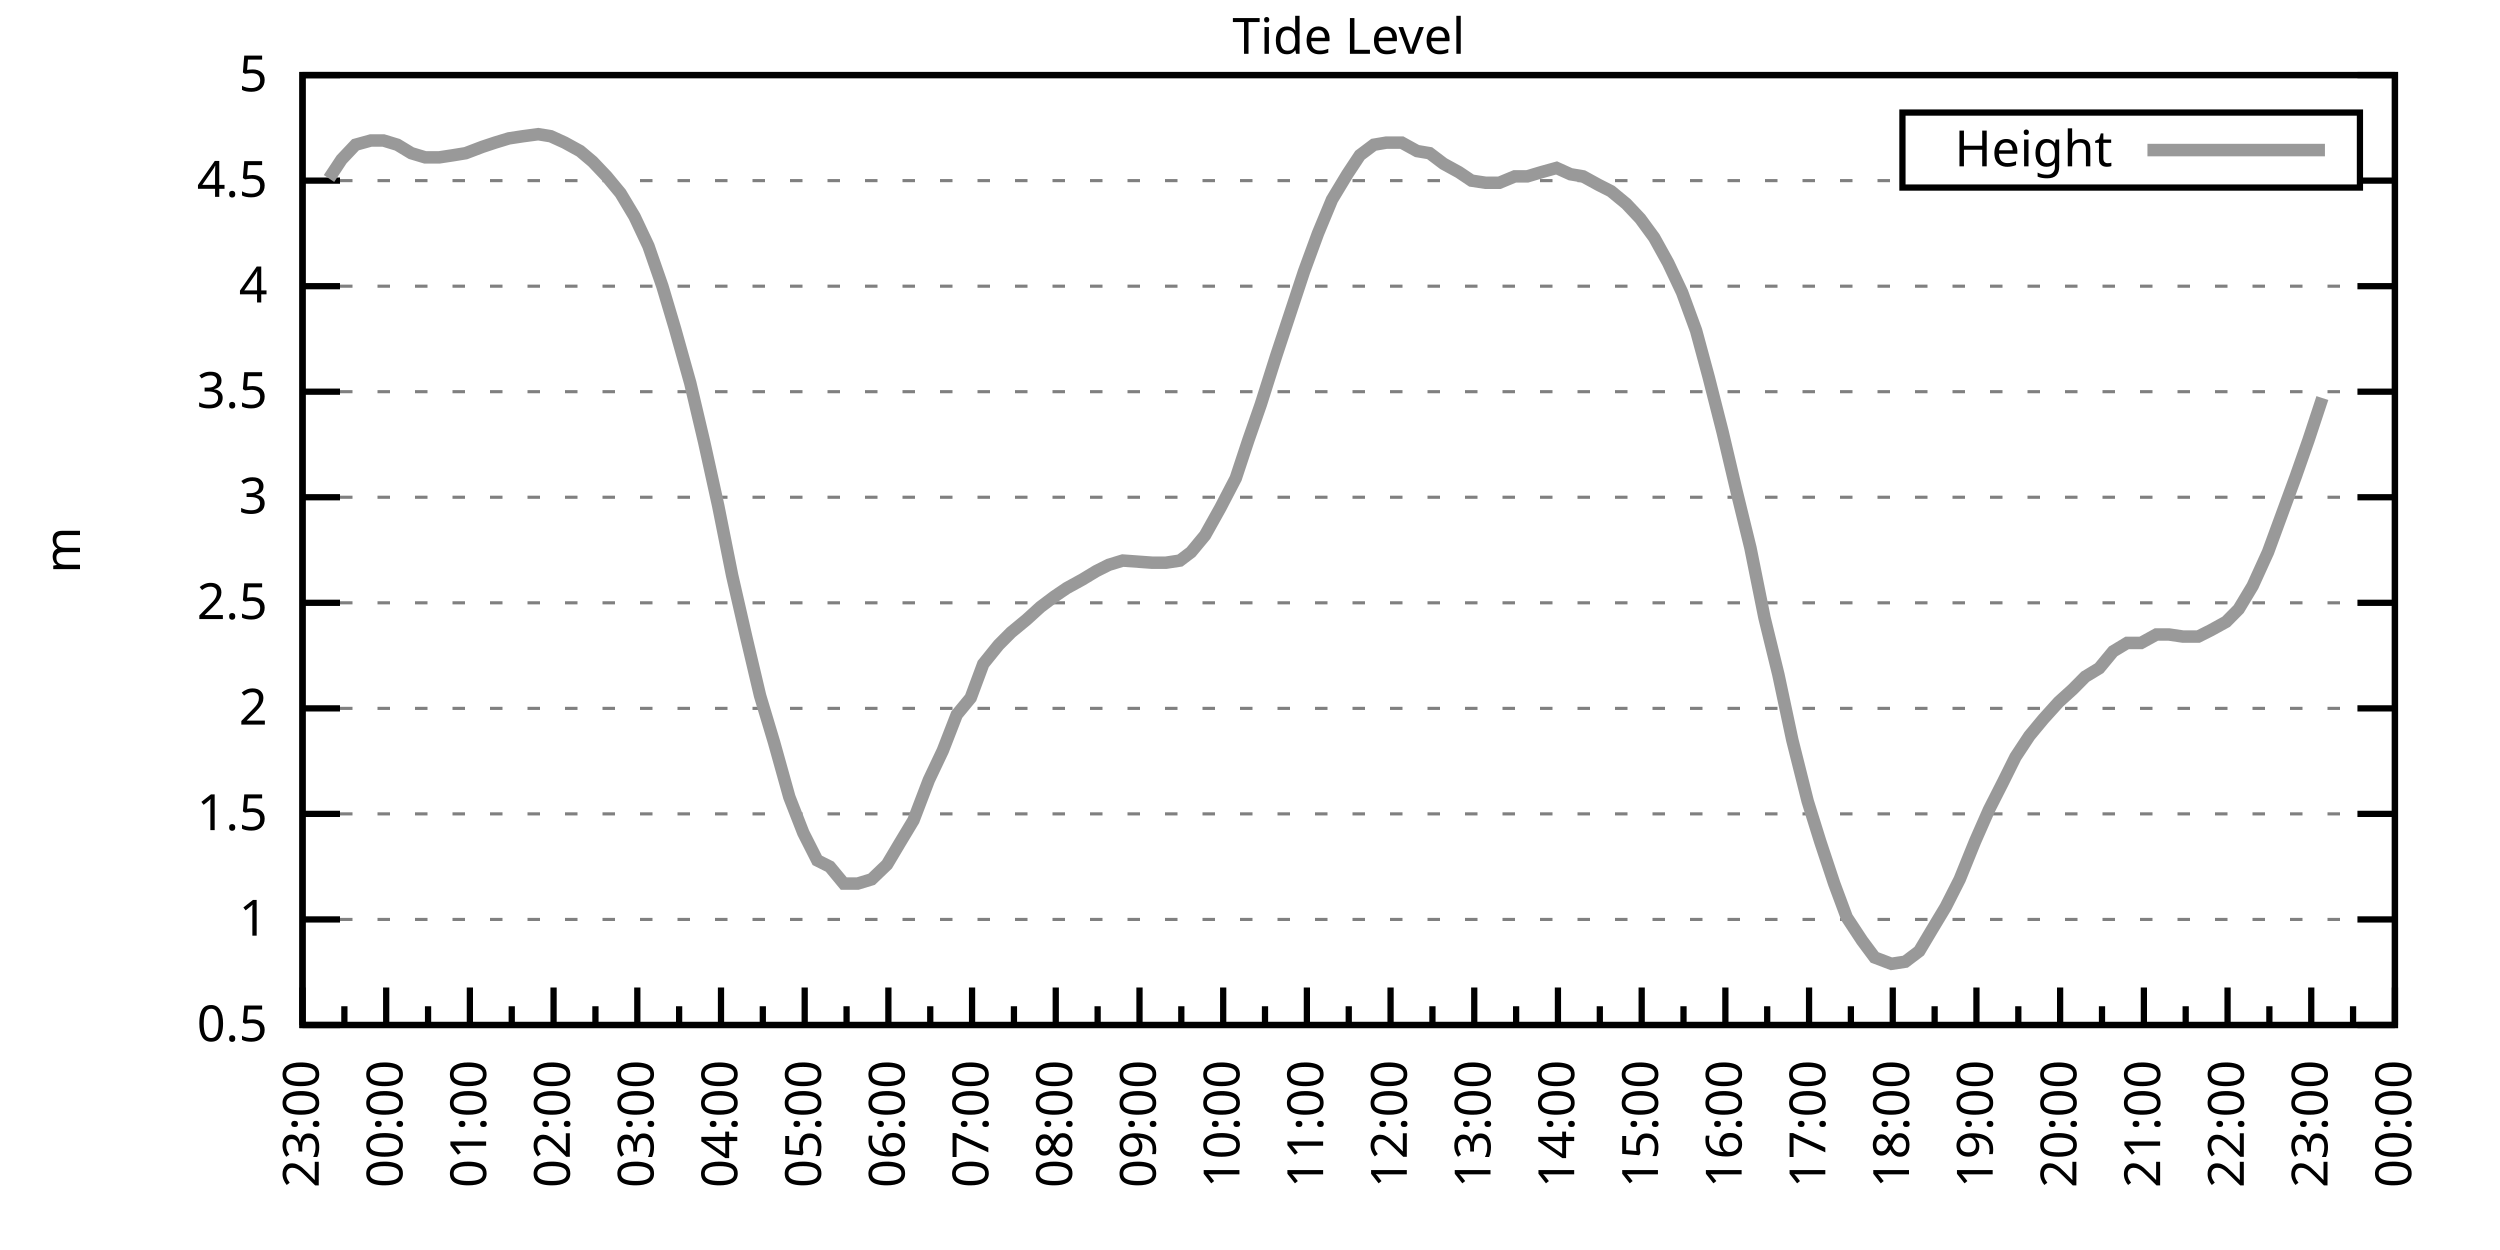
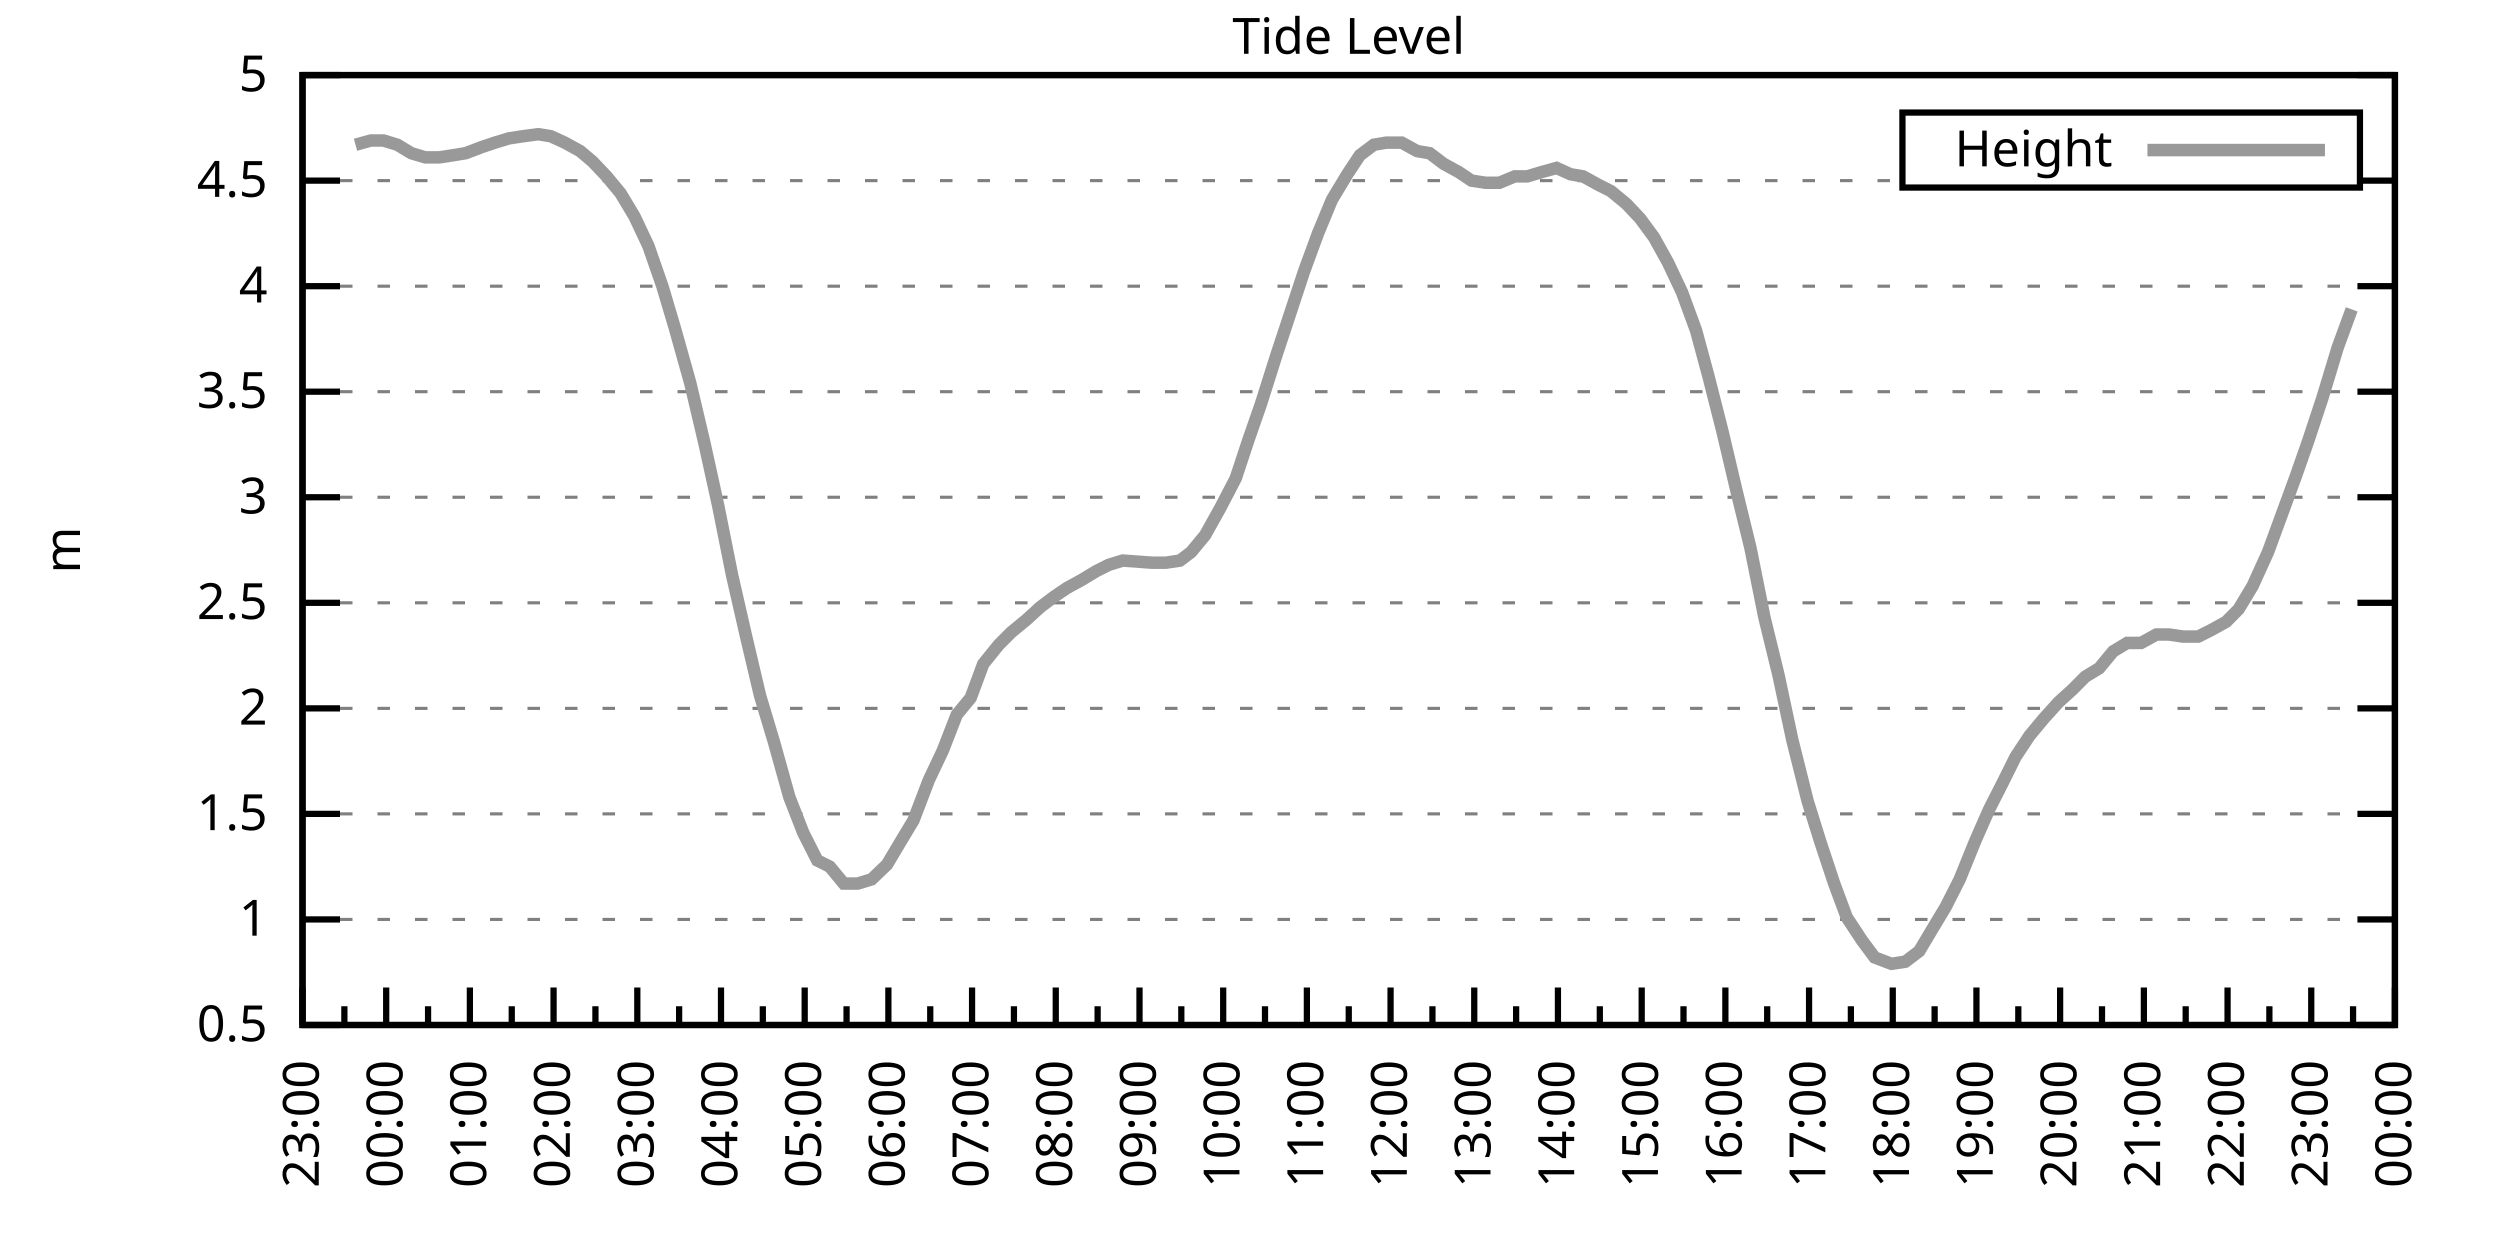
<svg xmlns="http://www.w3.org/2000/svg" xmlns:xlink="http://www.w3.org/1999/xlink" width="400" height="200" viewBox="0 0 400 200">
  <g id="gnuplot_canvas">
    <rect x="0" y="0" width="400" height="200" fill="none" />
    <defs>
      <circle id="gpDot" r="0.5" stroke-width="0.5" stroke="currentColor" />
      <path id="gpPt0" stroke-width="0.333" stroke="currentColor" d="M-1,0 h2 M0,-1 v2" />
      <path id="gpPt1" stroke-width="0.333" stroke="currentColor" d="M-1,-1 L1,1 M1,-1 L-1,1" />
      <path id="gpPt2" stroke-width="0.333" stroke="currentColor" d="M-1,0 L1,0 M0,-1 L0,1 M-1,-1 L1,1 M-1,1 L1,-1" />
      <rect id="gpPt3" stroke-width="0.333" stroke="currentColor" x="-1" y="-1" width="2" height="2" />
      <rect id="gpPt4" stroke-width="0.333" stroke="currentColor" fill="currentColor" x="-1" y="-1" width="2" height="2" />
      <circle id="gpPt5" stroke-width="0.333" stroke="currentColor" cx="0" cy="0" r="1" />
      <use xlink:href="#gpPt5" id="gpPt6" fill="currentColor" stroke="none" />
      <path id="gpPt7" stroke-width="0.333" stroke="currentColor" d="M0,-1.33 L-1.33,0.67 L1.33,0.67 z" />
      <use xlink:href="#gpPt7" id="gpPt8" fill="currentColor" stroke="none" />
      <use xlink:href="#gpPt7" id="gpPt9" stroke="currentColor" transform="rotate(180)" />
      <use xlink:href="#gpPt9" id="gpPt10" fill="currentColor" stroke="none" />
      <use xlink:href="#gpPt3" id="gpPt11" stroke="currentColor" transform="rotate(45)" />
      <use xlink:href="#gpPt11" id="gpPt12" fill="currentColor" stroke="none" />
      <path id="gpPt13" stroke-width="0.333" stroke="currentColor" d="M0,1.330 L1.265,0.411 L0.782,-1.067 L-0.782,-1.076 L-1.265,0.411 z" />
      <use xlink:href="#gpPt13" id="gpPt14" fill="currentColor" stroke="none" />
      <filter id="textbox" filterUnits="objectBoundingBox" x="0" y="0" height="1" width="1">
        <feFlood flood-color="white" flood-opacity="1" result="bgnd" />
        <feComposite in="SourceGraphic" in2="bgnd" operator="atop" />
      </filter>
      <filter id="greybox" filterUnits="objectBoundingBox" x="0" y="0" height="1" width="1">
        <feFlood flood-color="lightgrey" flood-opacity="1" result="grey" />
        <feComposite in="SourceGraphic" in2="grey" operator="atop" />
      </filter>
    </defs>
    <g fill="none" color="white" stroke="currentColor" stroke-width="1.00" stroke-linecap="butt" stroke-linejoin="miter">
</g>
    <g fill="none" color="black" stroke="currentColor" stroke-width="1.00" stroke-linecap="butt" stroke-linejoin="miter">
      <g stroke="none" shape-rendering="crispEdges">
        <polygon fill="rgb(255, 255, 255)" points="48.40,164.00 383.18,164.00 383.18,12.02 48.40,12.02 " />
      </g>
    </g>
    <g fill="none" color="black" stroke="currentColor" stroke-width="1.00" stroke-linecap="butt" stroke-linejoin="miter">
</g>
    <g fill="none" color="black" stroke="black" stroke-width="0.50" stroke-linecap="butt" stroke-linejoin="miter">
</g>
    <g fill="none" color="gray" stroke="currentColor" stroke-width="0.50" stroke-linecap="butt" stroke-linejoin="miter">
      <path stroke="gray" stroke-dasharray="2,4" class="gridline" d="M48.40,164.00 L383.19,164.00  " />
    </g>
    <g fill="none" color="gray" stroke="gray" stroke-width="1.00" stroke-linecap="butt" stroke-linejoin="miter">
</g>
    <g fill="none" color="black" stroke="currentColor" stroke-width="1.00" stroke-linecap="butt" stroke-linejoin="miter">
      <path stroke="black" d="M48.40,164.00 L54.40,164.00 M383.19,164.00 L377.19,164.00  " />
      <g transform="translate(42.80,166.60)" stroke="none" fill="black" font-family="Sans" font-size="8.00" text-anchor="end">
        <text>
          <tspan font-family="Sans"> 0.5</tspan>
        </text>
      </g>
    </g>
    <g fill="none" color="black" stroke="currentColor" stroke-width="1.00" stroke-linecap="butt" stroke-linejoin="miter">
</g>
    <g fill="none" color="black" stroke="black" stroke-width="0.50" stroke-linecap="butt" stroke-linejoin="miter">
</g>
    <g fill="none" color="gray" stroke="currentColor" stroke-width="0.50" stroke-linecap="butt" stroke-linejoin="miter">
      <path stroke="gray" stroke-dasharray="2,4" class="gridline" d="M48.40,147.11 L383.19,147.11  " />
    </g>
    <g fill="none" color="gray" stroke="gray" stroke-width="1.00" stroke-linecap="butt" stroke-linejoin="miter">
</g>
    <g fill="none" color="black" stroke="currentColor" stroke-width="1.00" stroke-linecap="butt" stroke-linejoin="miter">
      <path stroke="black" d="M48.40,147.11 L54.40,147.11 M383.19,147.11 L377.19,147.11  " />
      <g transform="translate(42.80,149.71)" stroke="none" fill="black" font-family="Sans" font-size="8.00" text-anchor="end">
        <text>
          <tspan font-family="Sans"> 1</tspan>
        </text>
      </g>
    </g>
    <g fill="none" color="black" stroke="currentColor" stroke-width="1.00" stroke-linecap="butt" stroke-linejoin="miter">
</g>
    <g fill="none" color="black" stroke="black" stroke-width="0.50" stroke-linecap="butt" stroke-linejoin="miter">
</g>
    <g fill="none" color="gray" stroke="currentColor" stroke-width="0.50" stroke-linecap="butt" stroke-linejoin="miter">
      <path stroke="gray" stroke-dasharray="2,4" class="gridline" d="M48.40,130.22 L383.19,130.22  " />
    </g>
    <g fill="none" color="gray" stroke="gray" stroke-width="1.00" stroke-linecap="butt" stroke-linejoin="miter">
</g>
    <g fill="none" color="black" stroke="currentColor" stroke-width="1.00" stroke-linecap="butt" stroke-linejoin="miter">
      <path stroke="black" d="M48.40,130.22 L54.40,130.22 M383.19,130.22 L377.19,130.22  " />
      <g transform="translate(42.80,132.82)" stroke="none" fill="black" font-family="Sans" font-size="8.00" text-anchor="end">
        <text>
          <tspan font-family="Sans"> 1.5</tspan>
        </text>
      </g>
    </g>
    <g fill="none" color="black" stroke="currentColor" stroke-width="1.00" stroke-linecap="butt" stroke-linejoin="miter">
</g>
    <g fill="none" color="black" stroke="black" stroke-width="0.50" stroke-linecap="butt" stroke-linejoin="miter">
</g>
    <g fill="none" color="gray" stroke="currentColor" stroke-width="0.50" stroke-linecap="butt" stroke-linejoin="miter">
      <path stroke="gray" stroke-dasharray="2,4" class="gridline" d="M48.40,113.34 L383.19,113.34  " />
    </g>
    <g fill="none" color="gray" stroke="gray" stroke-width="1.00" stroke-linecap="butt" stroke-linejoin="miter">
</g>
    <g fill="none" color="black" stroke="currentColor" stroke-width="1.00" stroke-linecap="butt" stroke-linejoin="miter">
      <path stroke="black" d="M48.40,113.34 L54.40,113.34 M383.19,113.34 L377.19,113.34  " />
      <g transform="translate(42.80,115.94)" stroke="none" fill="black" font-family="Sans" font-size="8.00" text-anchor="end">
        <text>
          <tspan font-family="Sans"> 2</tspan>
        </text>
      </g>
    </g>
    <g fill="none" color="black" stroke="currentColor" stroke-width="1.00" stroke-linecap="butt" stroke-linejoin="miter">
</g>
    <g fill="none" color="black" stroke="black" stroke-width="0.50" stroke-linecap="butt" stroke-linejoin="miter">
</g>
    <g fill="none" color="gray" stroke="currentColor" stroke-width="0.50" stroke-linecap="butt" stroke-linejoin="miter">
      <path stroke="gray" stroke-dasharray="2,4" class="gridline" d="M48.40,96.45 L383.19,96.45  " />
    </g>
    <g fill="none" color="gray" stroke="gray" stroke-width="1.00" stroke-linecap="butt" stroke-linejoin="miter">
</g>
    <g fill="none" color="black" stroke="currentColor" stroke-width="1.00" stroke-linecap="butt" stroke-linejoin="miter">
      <path stroke="black" d="M48.40,96.45 L54.40,96.45 M383.19,96.45 L377.19,96.45  " />
      <g transform="translate(42.80,99.05)" stroke="none" fill="black" font-family="Sans" font-size="8.00" text-anchor="end">
        <text>
          <tspan font-family="Sans"> 2.5</tspan>
        </text>
      </g>
    </g>
    <g fill="none" color="black" stroke="currentColor" stroke-width="1.00" stroke-linecap="butt" stroke-linejoin="miter">
</g>
    <g fill="none" color="black" stroke="black" stroke-width="0.50" stroke-linecap="butt" stroke-linejoin="miter">
</g>
    <g fill="none" color="gray" stroke="currentColor" stroke-width="0.50" stroke-linecap="butt" stroke-linejoin="miter">
      <path stroke="gray" stroke-dasharray="2,4" class="gridline" d="M48.40,79.56 L383.19,79.56  " />
    </g>
    <g fill="none" color="gray" stroke="gray" stroke-width="1.00" stroke-linecap="butt" stroke-linejoin="miter">
</g>
    <g fill="none" color="black" stroke="currentColor" stroke-width="1.00" stroke-linecap="butt" stroke-linejoin="miter">
      <path stroke="black" d="M48.40,79.56 L54.40,79.56 M383.19,79.56 L377.19,79.56  " />
      <g transform="translate(42.80,82.16)" stroke="none" fill="black" font-family="Sans" font-size="8.00" text-anchor="end">
        <text>
          <tspan font-family="Sans"> 3</tspan>
        </text>
      </g>
    </g>
    <g fill="none" color="black" stroke="currentColor" stroke-width="1.00" stroke-linecap="butt" stroke-linejoin="miter">
</g>
    <g fill="none" color="black" stroke="black" stroke-width="0.50" stroke-linecap="butt" stroke-linejoin="miter">
</g>
    <g fill="none" color="gray" stroke="currentColor" stroke-width="0.50" stroke-linecap="butt" stroke-linejoin="miter">
      <path stroke="gray" stroke-dasharray="2,4" class="gridline" d="M48.40,62.67 L383.19,62.67  " />
    </g>
    <g fill="none" color="gray" stroke="gray" stroke-width="1.00" stroke-linecap="butt" stroke-linejoin="miter">
</g>
    <g fill="none" color="black" stroke="currentColor" stroke-width="1.00" stroke-linecap="butt" stroke-linejoin="miter">
      <path stroke="black" d="M48.40,62.67 L54.40,62.67 M383.19,62.67 L377.19,62.67  " />
      <g transform="translate(42.80,65.27)" stroke="none" fill="black" font-family="Sans" font-size="8.00" text-anchor="end">
        <text>
          <tspan font-family="Sans"> 3.5</tspan>
        </text>
      </g>
    </g>
    <g fill="none" color="black" stroke="currentColor" stroke-width="1.00" stroke-linecap="butt" stroke-linejoin="miter">
</g>
    <g fill="none" color="black" stroke="black" stroke-width="0.50" stroke-linecap="butt" stroke-linejoin="miter">
</g>
    <g fill="none" color="gray" stroke="currentColor" stroke-width="0.50" stroke-linecap="butt" stroke-linejoin="miter">
      <path stroke="gray" stroke-dasharray="2,4" class="gridline" d="M48.40,45.79 L383.19,45.79  " />
    </g>
    <g fill="none" color="gray" stroke="gray" stroke-width="1.00" stroke-linecap="butt" stroke-linejoin="miter">
</g>
    <g fill="none" color="black" stroke="currentColor" stroke-width="1.00" stroke-linecap="butt" stroke-linejoin="miter">
      <path stroke="black" d="M48.40,45.79 L54.40,45.79 M383.19,45.79 L377.19,45.79  " />
      <g transform="translate(42.80,48.39)" stroke="none" fill="black" font-family="Sans" font-size="8.00" text-anchor="end">
        <text>
          <tspan font-family="Sans"> 4</tspan>
        </text>
      </g>
    </g>
    <g fill="none" color="black" stroke="currentColor" stroke-width="1.00" stroke-linecap="butt" stroke-linejoin="miter">
</g>
    <g fill="none" color="black" stroke="black" stroke-width="0.50" stroke-linecap="butt" stroke-linejoin="miter">
</g>
    <g fill="none" color="gray" stroke="currentColor" stroke-width="0.50" stroke-linecap="butt" stroke-linejoin="miter">
      <path stroke="gray" stroke-dasharray="2,4" class="gridline" d="M48.40,28.90 L304.39,28.90 M377.59,28.90 L383.19,28.90  " />
    </g>
    <g fill="none" color="gray" stroke="gray" stroke-width="1.00" stroke-linecap="butt" stroke-linejoin="miter">
</g>
    <g fill="none" color="black" stroke="currentColor" stroke-width="1.00" stroke-linecap="butt" stroke-linejoin="miter">
      <path stroke="black" d="M48.40,28.90 L54.40,28.90 M383.19,28.90 L377.19,28.90  " />
      <g transform="translate(42.80,31.50)" stroke="none" fill="black" font-family="Sans" font-size="8.00" text-anchor="end">
        <text>
          <tspan font-family="Sans"> 4.5</tspan>
        </text>
      </g>
    </g>
    <g fill="none" color="black" stroke="currentColor" stroke-width="1.00" stroke-linecap="butt" stroke-linejoin="miter">
</g>
    <g fill="none" color="black" stroke="black" stroke-width="0.50" stroke-linecap="butt" stroke-linejoin="miter">
</g>
    <g fill="none" color="gray" stroke="currentColor" stroke-width="0.50" stroke-linecap="butt" stroke-linejoin="miter">
      <path stroke="gray" stroke-dasharray="2,4" class="gridline" d="M48.40,12.01 L383.19,12.01  " />
    </g>
    <g fill="none" color="gray" stroke="gray" stroke-width="1.00" stroke-linecap="butt" stroke-linejoin="miter">
</g>
    <g fill="none" color="black" stroke="currentColor" stroke-width="1.00" stroke-linecap="butt" stroke-linejoin="miter">
      <path stroke="black" d="M48.40,12.01 L54.40,12.01 M383.19,12.01 L377.19,12.01  " />
      <g transform="translate(42.80,14.61)" stroke="none" fill="black" font-family="Sans" font-size="8.00" text-anchor="end">
        <text>
          <tspan font-family="Sans"> 5</tspan>
        </text>
      </g>
    </g>
    <g fill="none" color="black" stroke="currentColor" stroke-width="1.00" stroke-linecap="butt" stroke-linejoin="miter">
      <path stroke="black" d="M48.40,164.00 L48.40,158.00  " />
      <g transform="translate(51.00,169.60) rotate(270)" stroke="none" fill="black" font-family="Sans" font-size="8.00" text-anchor="end">
        <text>
          <tspan font-family="Sans">23:00</tspan>
        </text>
      </g>
    </g>
    <g fill="none" color="black" stroke="currentColor" stroke-width="1.00" stroke-linecap="butt" stroke-linejoin="miter">
      <path stroke="black" d="M55.10,164.00 L55.10,161.00 M61.79,164.00 L61.79,158.00  " />
      <g transform="translate(64.39,169.60) rotate(270)" stroke="none" fill="black" font-family="Sans" font-size="8.00" text-anchor="end">
        <text>
          <tspan font-family="Sans">00:00</tspan>
        </text>
      </g>
    </g>
    <g fill="none" color="black" stroke="currentColor" stroke-width="1.00" stroke-linecap="butt" stroke-linejoin="miter">
      <path stroke="black" d="M68.49,164.00 L68.49,161.00 M75.18,164.00 L75.18,158.00  " />
      <g transform="translate(77.78,169.60) rotate(270)" stroke="none" fill="black" font-family="Sans" font-size="8.00" text-anchor="end">
        <text>
          <tspan font-family="Sans">01:00</tspan>
        </text>
      </g>
    </g>
    <g fill="none" color="black" stroke="currentColor" stroke-width="1.00" stroke-linecap="butt" stroke-linejoin="miter">
      <path stroke="black" d="M81.88,164.00 L81.88,161.00 M88.57,164.00 L88.57,158.00  " />
      <g transform="translate(91.17,169.60) rotate(270)" stroke="none" fill="black" font-family="Sans" font-size="8.00" text-anchor="end">
        <text>
          <tspan font-family="Sans">02:00</tspan>
        </text>
      </g>
    </g>
    <g fill="none" color="black" stroke="currentColor" stroke-width="1.00" stroke-linecap="butt" stroke-linejoin="miter">
      <path stroke="black" d="M95.27,164.00 L95.27,161.00 M101.97,164.00 L101.97,158.00  " />
      <g transform="translate(104.57,169.60) rotate(270)" stroke="none" fill="black" font-family="Sans" font-size="8.00" text-anchor="end">
        <text>
          <tspan font-family="Sans">03:00</tspan>
        </text>
      </g>
    </g>
    <g fill="none" color="black" stroke="currentColor" stroke-width="1.00" stroke-linecap="butt" stroke-linejoin="miter">
      <path stroke="black" d="M108.66,164.00 L108.66,161.00 M115.36,164.00 L115.36,158.00  " />
      <g transform="translate(117.96,169.60) rotate(270)" stroke="none" fill="black" font-family="Sans" font-size="8.00" text-anchor="end">
        <text>
          <tspan font-family="Sans">04:00</tspan>
        </text>
      </g>
    </g>
    <g fill="none" color="black" stroke="currentColor" stroke-width="1.00" stroke-linecap="butt" stroke-linejoin="miter">
      <path stroke="black" d="M122.05,164.00 L122.05,161.00 M128.75,164.00 L128.75,158.00  " />
      <g transform="translate(131.35,169.60) rotate(270)" stroke="none" fill="black" font-family="Sans" font-size="8.00" text-anchor="end">
        <text>
          <tspan font-family="Sans">05:00</tspan>
        </text>
      </g>
    </g>
    <g fill="none" color="black" stroke="currentColor" stroke-width="1.00" stroke-linecap="butt" stroke-linejoin="miter">
      <path stroke="black" d="M135.45,164.00 L135.45,161.00 M142.14,164.00 L142.14,158.00  " />
      <g transform="translate(144.74,169.60) rotate(270)" stroke="none" fill="black" font-family="Sans" font-size="8.00" text-anchor="end">
        <text>
          <tspan font-family="Sans">06:00</tspan>
        </text>
      </g>
    </g>
    <g fill="none" color="black" stroke="currentColor" stroke-width="1.00" stroke-linecap="butt" stroke-linejoin="miter">
      <path stroke="black" d="M148.84,164.00 L148.84,161.00 M155.53,164.00 L155.53,158.00  " />
      <g transform="translate(158.13,169.60) rotate(270)" stroke="none" fill="black" font-family="Sans" font-size="8.00" text-anchor="end">
        <text>
          <tspan font-family="Sans">07:00</tspan>
        </text>
      </g>
    </g>
    <g fill="none" color="black" stroke="currentColor" stroke-width="1.00" stroke-linecap="butt" stroke-linejoin="miter">
      <path stroke="black" d="M162.23,164.00 L162.23,161.00 M168.92,164.00 L168.92,158.00  " />
      <g transform="translate(171.52,169.60) rotate(270)" stroke="none" fill="black" font-family="Sans" font-size="8.00" text-anchor="end">
        <text>
          <tspan font-family="Sans">08:00</tspan>
        </text>
      </g>
    </g>
    <g fill="none" color="black" stroke="currentColor" stroke-width="1.00" stroke-linecap="butt" stroke-linejoin="miter">
      <path stroke="black" d="M175.62,164.00 L175.62,161.00 M182.32,164.00 L182.32,158.00  " />
      <g transform="translate(184.92,169.60) rotate(270)" stroke="none" fill="black" font-family="Sans" font-size="8.00" text-anchor="end">
        <text>
          <tspan font-family="Sans">09:00</tspan>
        </text>
      </g>
    </g>
    <g fill="none" color="black" stroke="currentColor" stroke-width="1.00" stroke-linecap="butt" stroke-linejoin="miter">
      <path stroke="black" d="M189.01,164.00 L189.01,161.00 M195.71,164.00 L195.71,158.00  " />
      <g transform="translate(198.31,169.60) rotate(270)" stroke="none" fill="black" font-family="Sans" font-size="8.00" text-anchor="end">
        <text>
          <tspan font-family="Sans">10:00</tspan>
        </text>
      </g>
    </g>
    <g fill="none" color="black" stroke="currentColor" stroke-width="1.00" stroke-linecap="butt" stroke-linejoin="miter">
      <path stroke="black" d="M202.40,164.00 L202.40,161.00 M209.10,164.00 L209.10,158.00  " />
      <g transform="translate(211.70,169.60) rotate(270)" stroke="none" fill="black" font-family="Sans" font-size="8.00" text-anchor="end">
        <text>
          <tspan font-family="Sans">11:00</tspan>
        </text>
      </g>
    </g>
    <g fill="none" color="black" stroke="currentColor" stroke-width="1.00" stroke-linecap="butt" stroke-linejoin="miter">
      <path stroke="black" d="M215.80,164.00 L215.80,161.00 M222.49,164.00 L222.49,158.00  " />
      <g transform="translate(225.09,169.60) rotate(270)" stroke="none" fill="black" font-family="Sans" font-size="8.00" text-anchor="end">
        <text>
          <tspan font-family="Sans">12:00</tspan>
        </text>
      </g>
    </g>
    <g fill="none" color="black" stroke="currentColor" stroke-width="1.00" stroke-linecap="butt" stroke-linejoin="miter">
      <path stroke="black" d="M229.19,164.00 L229.19,161.00 M235.88,164.00 L235.88,158.00  " />
      <g transform="translate(238.48,169.60) rotate(270)" stroke="none" fill="black" font-family="Sans" font-size="8.00" text-anchor="end">
        <text>
          <tspan font-family="Sans">13:00</tspan>
        </text>
      </g>
    </g>
    <g fill="none" color="black" stroke="currentColor" stroke-width="1.00" stroke-linecap="butt" stroke-linejoin="miter">
      <path stroke="black" d="M242.58,164.00 L242.58,161.00 M249.27,164.00 L249.27,158.00  " />
      <g transform="translate(251.87,169.60) rotate(270)" stroke="none" fill="black" font-family="Sans" font-size="8.00" text-anchor="end">
        <text>
          <tspan font-family="Sans">14:00</tspan>
        </text>
      </g>
    </g>
    <g fill="none" color="black" stroke="currentColor" stroke-width="1.00" stroke-linecap="butt" stroke-linejoin="miter">
      <path stroke="black" d="M255.97,164.00 L255.97,161.00 M262.67,164.00 L262.67,158.00  " />
      <g transform="translate(265.27,169.60) rotate(270)" stroke="none" fill="black" font-family="Sans" font-size="8.00" text-anchor="end">
        <text>
          <tspan font-family="Sans">15:00</tspan>
        </text>
      </g>
    </g>
    <g fill="none" color="black" stroke="currentColor" stroke-width="1.00" stroke-linecap="butt" stroke-linejoin="miter">
      <path stroke="black" d="M269.36,164.00 L269.36,161.00 M276.06,164.00 L276.06,158.00  " />
      <g transform="translate(278.66,169.60) rotate(270)" stroke="none" fill="black" font-family="Sans" font-size="8.00" text-anchor="end">
        <text>
          <tspan font-family="Sans">16:00</tspan>
        </text>
      </g>
    </g>
    <g fill="none" color="black" stroke="currentColor" stroke-width="1.00" stroke-linecap="butt" stroke-linejoin="miter">
      <path stroke="black" d="M282.75,164.00 L282.75,161.00 M289.45,164.00 L289.45,158.00  " />
      <g transform="translate(292.05,169.60) rotate(270)" stroke="none" fill="black" font-family="Sans" font-size="8.00" text-anchor="end">
        <text>
          <tspan font-family="Sans">17:00</tspan>
        </text>
      </g>
    </g>
    <g fill="none" color="black" stroke="currentColor" stroke-width="1.00" stroke-linecap="butt" stroke-linejoin="miter">
      <path stroke="black" d="M296.14,164.00 L296.14,161.00 M302.84,164.00 L302.84,158.00  " />
      <g transform="translate(305.44,169.60) rotate(270)" stroke="none" fill="black" font-family="Sans" font-size="8.00" text-anchor="end">
        <text>
          <tspan font-family="Sans">18:00</tspan>
        </text>
      </g>
    </g>
    <g fill="none" color="black" stroke="currentColor" stroke-width="1.00" stroke-linecap="butt" stroke-linejoin="miter">
      <path stroke="black" d="M309.54,164.00 L309.54,161.00 M316.23,164.00 L316.23,158.00  " />
      <g transform="translate(318.83,169.60) rotate(270)" stroke="none" fill="black" font-family="Sans" font-size="8.00" text-anchor="end">
        <text>
          <tspan font-family="Sans">19:00</tspan>
        </text>
      </g>
    </g>
    <g fill="none" color="black" stroke="currentColor" stroke-width="1.00" stroke-linecap="butt" stroke-linejoin="miter">
      <path stroke="black" d="M322.93,164.00 L322.93,161.00 M329.62,164.00 L329.62,158.00  " />
      <g transform="translate(332.22,169.60) rotate(270)" stroke="none" fill="black" font-family="Sans" font-size="8.00" text-anchor="end">
        <text>
          <tspan font-family="Sans">20:00</tspan>
        </text>
      </g>
    </g>
    <g fill="none" color="black" stroke="currentColor" stroke-width="1.00" stroke-linecap="butt" stroke-linejoin="miter">
      <path stroke="black" d="M336.32,164.00 L336.32,161.00 M343.02,164.00 L343.02,158.00  " />
      <g transform="translate(345.62,169.60) rotate(270)" stroke="none" fill="black" font-family="Sans" font-size="8.00" text-anchor="end">
        <text>
          <tspan font-family="Sans">21:00</tspan>
        </text>
      </g>
    </g>
    <g fill="none" color="black" stroke="currentColor" stroke-width="1.00" stroke-linecap="butt" stroke-linejoin="miter">
      <path stroke="black" d="M349.71,164.00 L349.71,161.00 M356.41,164.00 L356.41,158.00  " />
      <g transform="translate(359.01,169.60) rotate(270)" stroke="none" fill="black" font-family="Sans" font-size="8.00" text-anchor="end">
        <text>
          <tspan font-family="Sans">22:00</tspan>
        </text>
      </g>
    </g>
    <g fill="none" color="black" stroke="currentColor" stroke-width="1.00" stroke-linecap="butt" stroke-linejoin="miter">
      <path stroke="black" d="M363.10,164.00 L363.10,161.00 M369.80,164.00 L369.80,158.00  " />
      <g transform="translate(372.40,169.60) rotate(270)" stroke="none" fill="black" font-family="Sans" font-size="8.00" text-anchor="end">
        <text>
          <tspan font-family="Sans">23:00</tspan>
        </text>
      </g>
    </g>
    <g fill="none" color="black" stroke="currentColor" stroke-width="1.00" stroke-linecap="butt" stroke-linejoin="miter">
      <path stroke="black" d="M376.49,164.00 L376.49,161.00 M383.19,164.00 L383.19,158.00  " />
      <g transform="translate(385.79,169.60) rotate(270)" stroke="none" fill="black" font-family="Sans" font-size="8.00" text-anchor="end">
        <text>
          <tspan font-family="Sans">00:00</tspan>
        </text>
      </g>
    </g>
    <g fill="none" color="black" stroke="currentColor" stroke-width="1.00" stroke-linecap="butt" stroke-linejoin="miter">
</g>
    <g fill="none" color="black" stroke="currentColor" stroke-width="1.00" stroke-linecap="butt" stroke-linejoin="miter">
      <path stroke="black" d="M48.40,12.01 L48.40,164.00 L383.19,164.00 L383.19,12.01 L48.40,12.01 Z  " />
    </g>
    <g fill="none" color="black" stroke="currentColor" stroke-width="1.00" stroke-linecap="butt" stroke-linejoin="miter">
      <g transform="translate(12.80,88.01) rotate(270)" stroke="none" fill="black" font-family="Sans" font-size="8.00" text-anchor="middle">
        <text>
          <tspan font-family="Sans">m</tspan>
        </text>
      </g>
    </g>
    <g fill="none" color="black" stroke="currentColor" stroke-width="1.00" stroke-linecap="butt" stroke-linejoin="miter">
</g>
    <g fill="none" color="black" stroke="currentColor" stroke-width="1.00" stroke-linecap="butt" stroke-linejoin="miter">
      <path stroke="black" d="M304.39,30.01 L304.39,18.01 L377.59,18.01 L377.59,30.01 L304.39,30.01 Z  " />
    </g>
    <g id="Tide_level_plot_1">
      <g fill="none" color="white" stroke="black" stroke-width="2.00" stroke-linecap="butt" stroke-linejoin="miter">
</g>
      <g fill="none" color="black" stroke="currentColor" stroke-width="2.00" stroke-linecap="butt" stroke-linejoin="miter">
        <g transform="translate(337.99,26.61)" stroke="none" fill="black" font-family="Sans" font-size="8.00" text-anchor="end">
          <text>
            <tspan font-family="Sans">Height</tspan>
          </text>
        </g>
      </g>
      <g fill="none" color="black" stroke="currentColor" stroke-width="2.00" stroke-linecap="butt" stroke-linejoin="miter">
-         <path stroke="rgb(153, 153, 153)" d="M343.59,24.01 L371.99,24.01 M52.64,28.56 L54.65,25.52 L56.88,23.16 L59.34,22.48 L61.35,22.48 L63.58,23.16   L65.81,24.51 L68.04,25.18 L70.27,25.18 L72.50,24.84 L74.51,24.51 L77.19,23.49 L79.20,22.82 L81.43,22.14   L83.66,21.80 L86.12,21.47 L88.13,21.80 L90.36,22.82 L92.82,24.17 L94.82,25.86 L97.06,28.22 L99.29,30.92   L101.52,34.64 L103.75,39.37 L105.98,45.79 L107.99,52.54 L110.45,61.32 L112.68,70.78 L114.91,80.91 L117.14,92.06   L119.38,101.85 L121.61,111.31 L123.84,118.74 L126.29,127.52 L128.53,133.26 L130.76,137.66 L132.77,138.67 L135.00,141.37   L137.23,141.37 L139.46,140.69 L141.92,138.33 L143.93,134.95 L146.16,131.24 L148.61,124.82 L150.85,120.09 L153.08,114.35   L155.31,111.65 L157.32,106.24 L159.77,103.20 L161.78,101.18 L164.24,99.15 L166.47,97.12 L168.70,95.44 L170.71,94.08   L173.17,92.73 L175.40,91.38 L177.41,90.37 L179.64,89.69 L184.32,90.03 L186.56,90.03 L188.79,89.69 L190.57,88.34   L192.81,85.64 L195.26,81.25 L197.72,76.52 L199.73,70.44 L201.73,64.70 L204.19,56.93 L206.42,50.18 L208.65,43.42   L210.88,37.34 L213.12,31.94 L215.57,27.88 L217.58,24.84 L219.81,23.16 L221.82,22.82 L224.28,22.82 L226.73,24.17   L228.74,24.51 L230.97,26.20 L233.43,27.55 L235.44,28.90 L237.67,29.24 L239.90,29.24 L242.36,28.22 L244.36,28.22   L246.60,27.55 L249.05,26.87 L251.28,27.88 L253.29,28.22 L255.75,29.57 L257.76,30.59 L260.21,32.61 L262.44,34.98   L264.67,38.02 L266.91,42.07 L269.14,46.80 L271.37,52.88 L273.38,60.31 L275.61,69.09 L277.84,78.55 L280.07,87.67   L282.31,98.81 L284.54,107.93 L286.77,118.40 L289.23,128.20 L291.23,134.62 L293.47,141.37 L295.48,146.77 L297.93,150.49   L299.94,153.19 L302.62,154.21 L304.85,153.87 L307.08,152.18 L309.09,148.80 L311.32,145.09 L313.55,140.69 L316.01,134.62   L318.24,129.55 L320.47,125.16 L322.48,121.11 L324.71,117.73 L326.95,115.03 L329.40,112.32 L331.63,110.30 L333.64,108.27   L335.87,106.92 L338.10,104.22 L340.34,102.87 L342.57,102.87 L345.02,101.52 L347.03,101.52 L349.26,101.85 L351.72,101.85   L353.73,100.84 L356.18,99.49 L358.19,97.46 L360.42,93.75 L362.88,88.34 L365.11,82.26 L367.34,76.18 L369.35,70.44   L371.58,63.69  " />
+         <path stroke="rgb(153, 153, 153)" d="M343.59,24.01 L371.99,24.01 M56.88,23.16 L59.34,22.48 L61.35,22.48 L63.58,23.16 L65.81,24.51 L68.04,25.18   L70.27,25.18 L72.50,24.84 L74.51,24.51 L77.19,23.49 L79.20,22.82 L81.43,22.14 L83.66,21.80 L86.12,21.47   L88.13,21.80 L90.36,22.82 L92.82,24.17 L94.82,25.86 L97.06,28.22 L99.29,30.92 L101.52,34.64 L103.75,39.37   L105.98,45.79 L107.99,52.54 L110.45,61.32 L112.68,70.78 L114.91,80.91 L117.14,92.06 L119.38,101.85 L121.61,111.31   L123.84,118.74 L126.29,127.52 L128.53,133.26 L130.76,137.66 L132.77,138.67 L135.00,141.37 L137.23,141.37 L139.46,140.69   L141.92,138.33 L143.93,134.95 L146.16,131.24 L148.61,124.82 L150.85,120.09 L153.08,114.35 L155.31,111.65 L157.32,106.24   L159.77,103.20 L161.78,101.18 L164.24,99.15 L166.47,97.12 L168.70,95.44 L170.71,94.08 L173.17,92.73 L175.40,91.38   L177.41,90.37 L179.64,89.69 L184.32,90.03 L186.56,90.03 L188.79,89.69 L190.57,88.34 L192.81,85.64 L195.26,81.25   L197.72,76.52 L199.73,70.44 L201.73,64.70 L204.19,56.93 L206.42,50.18 L208.65,43.42 L210.88,37.34 L213.12,31.94   L215.57,27.88 L217.58,24.84 L219.81,23.16 L221.82,22.82 L224.28,22.82 L226.73,24.17 L228.74,24.51 L230.97,26.20   L233.43,27.55 L235.44,28.90 L237.67,29.24 L239.90,29.24 L242.36,28.22 L244.36,28.22 L246.60,27.55 L249.05,26.87   L251.28,27.88 L253.29,28.22 L255.75,29.57 L257.76,30.59 L260.21,32.61 L262.44,34.98 L264.67,38.02 L266.91,42.07   L269.14,46.80 L271.37,52.88 L273.38,60.31 L275.61,69.09 L277.84,78.55 L280.07,87.67 L282.31,98.81 L284.54,107.93   L286.77,118.40 L289.23,128.20 L291.23,134.62 L293.47,141.37 L295.48,146.77 L297.93,150.49 L299.94,153.19 L302.62,154.21   L304.85,153.87 L307.08,152.18 L309.09,148.80 L311.32,145.09 L313.55,140.69 L316.01,134.62 L318.24,129.55 L320.47,125.16   L322.48,121.11 L324.71,117.73 L326.95,115.03 L329.40,112.32 L331.63,110.30 L333.64,108.27 L335.87,106.92 L338.10,104.22   L340.34,102.87 L342.57,102.87 L345.02,101.52 L347.03,101.52 L349.26,101.85 L351.72,101.85 L353.73,100.84 L356.18,99.49   L358.19,97.46 L360.42,93.75 L362.88,88.34 L365.11,82.26 L367.34,76.18 L369.35,70.44 L371.58,63.69 L374.04,55.58   L376.27,49.50  " />
      </g>
    </g>
    <g fill="none" color="black" stroke="currentColor" stroke-width="2.00" stroke-linecap="butt" stroke-linejoin="miter">
</g>
    <g fill="none" color="black" stroke="black" stroke-width="1.00" stroke-linecap="butt" stroke-linejoin="miter">
</g>
    <g fill="none" color="black" stroke="currentColor" stroke-width="1.00" stroke-linecap="butt" stroke-linejoin="miter">
      <path stroke="black" d="M48.40,12.01 L48.40,164.00 L383.19,164.00 L383.19,12.01 L48.40,12.01 Z  " />
    </g>
    <g fill="none" color="black" stroke="currentColor" stroke-width="1.00" stroke-linecap="butt" stroke-linejoin="miter">
      <g transform="translate(215.79,8.61)" stroke="none" fill="black" font-family="Sans" font-size="8.00" text-anchor="middle">
        <text>
          <tspan font-family="Sans">Tide Level</tspan>
        </text>
      </g>
    </g>
    <g fill="none" color="black" stroke="currentColor" stroke-width="1.00" stroke-linecap="butt" stroke-linejoin="miter">
</g>
  </g>
</svg>
